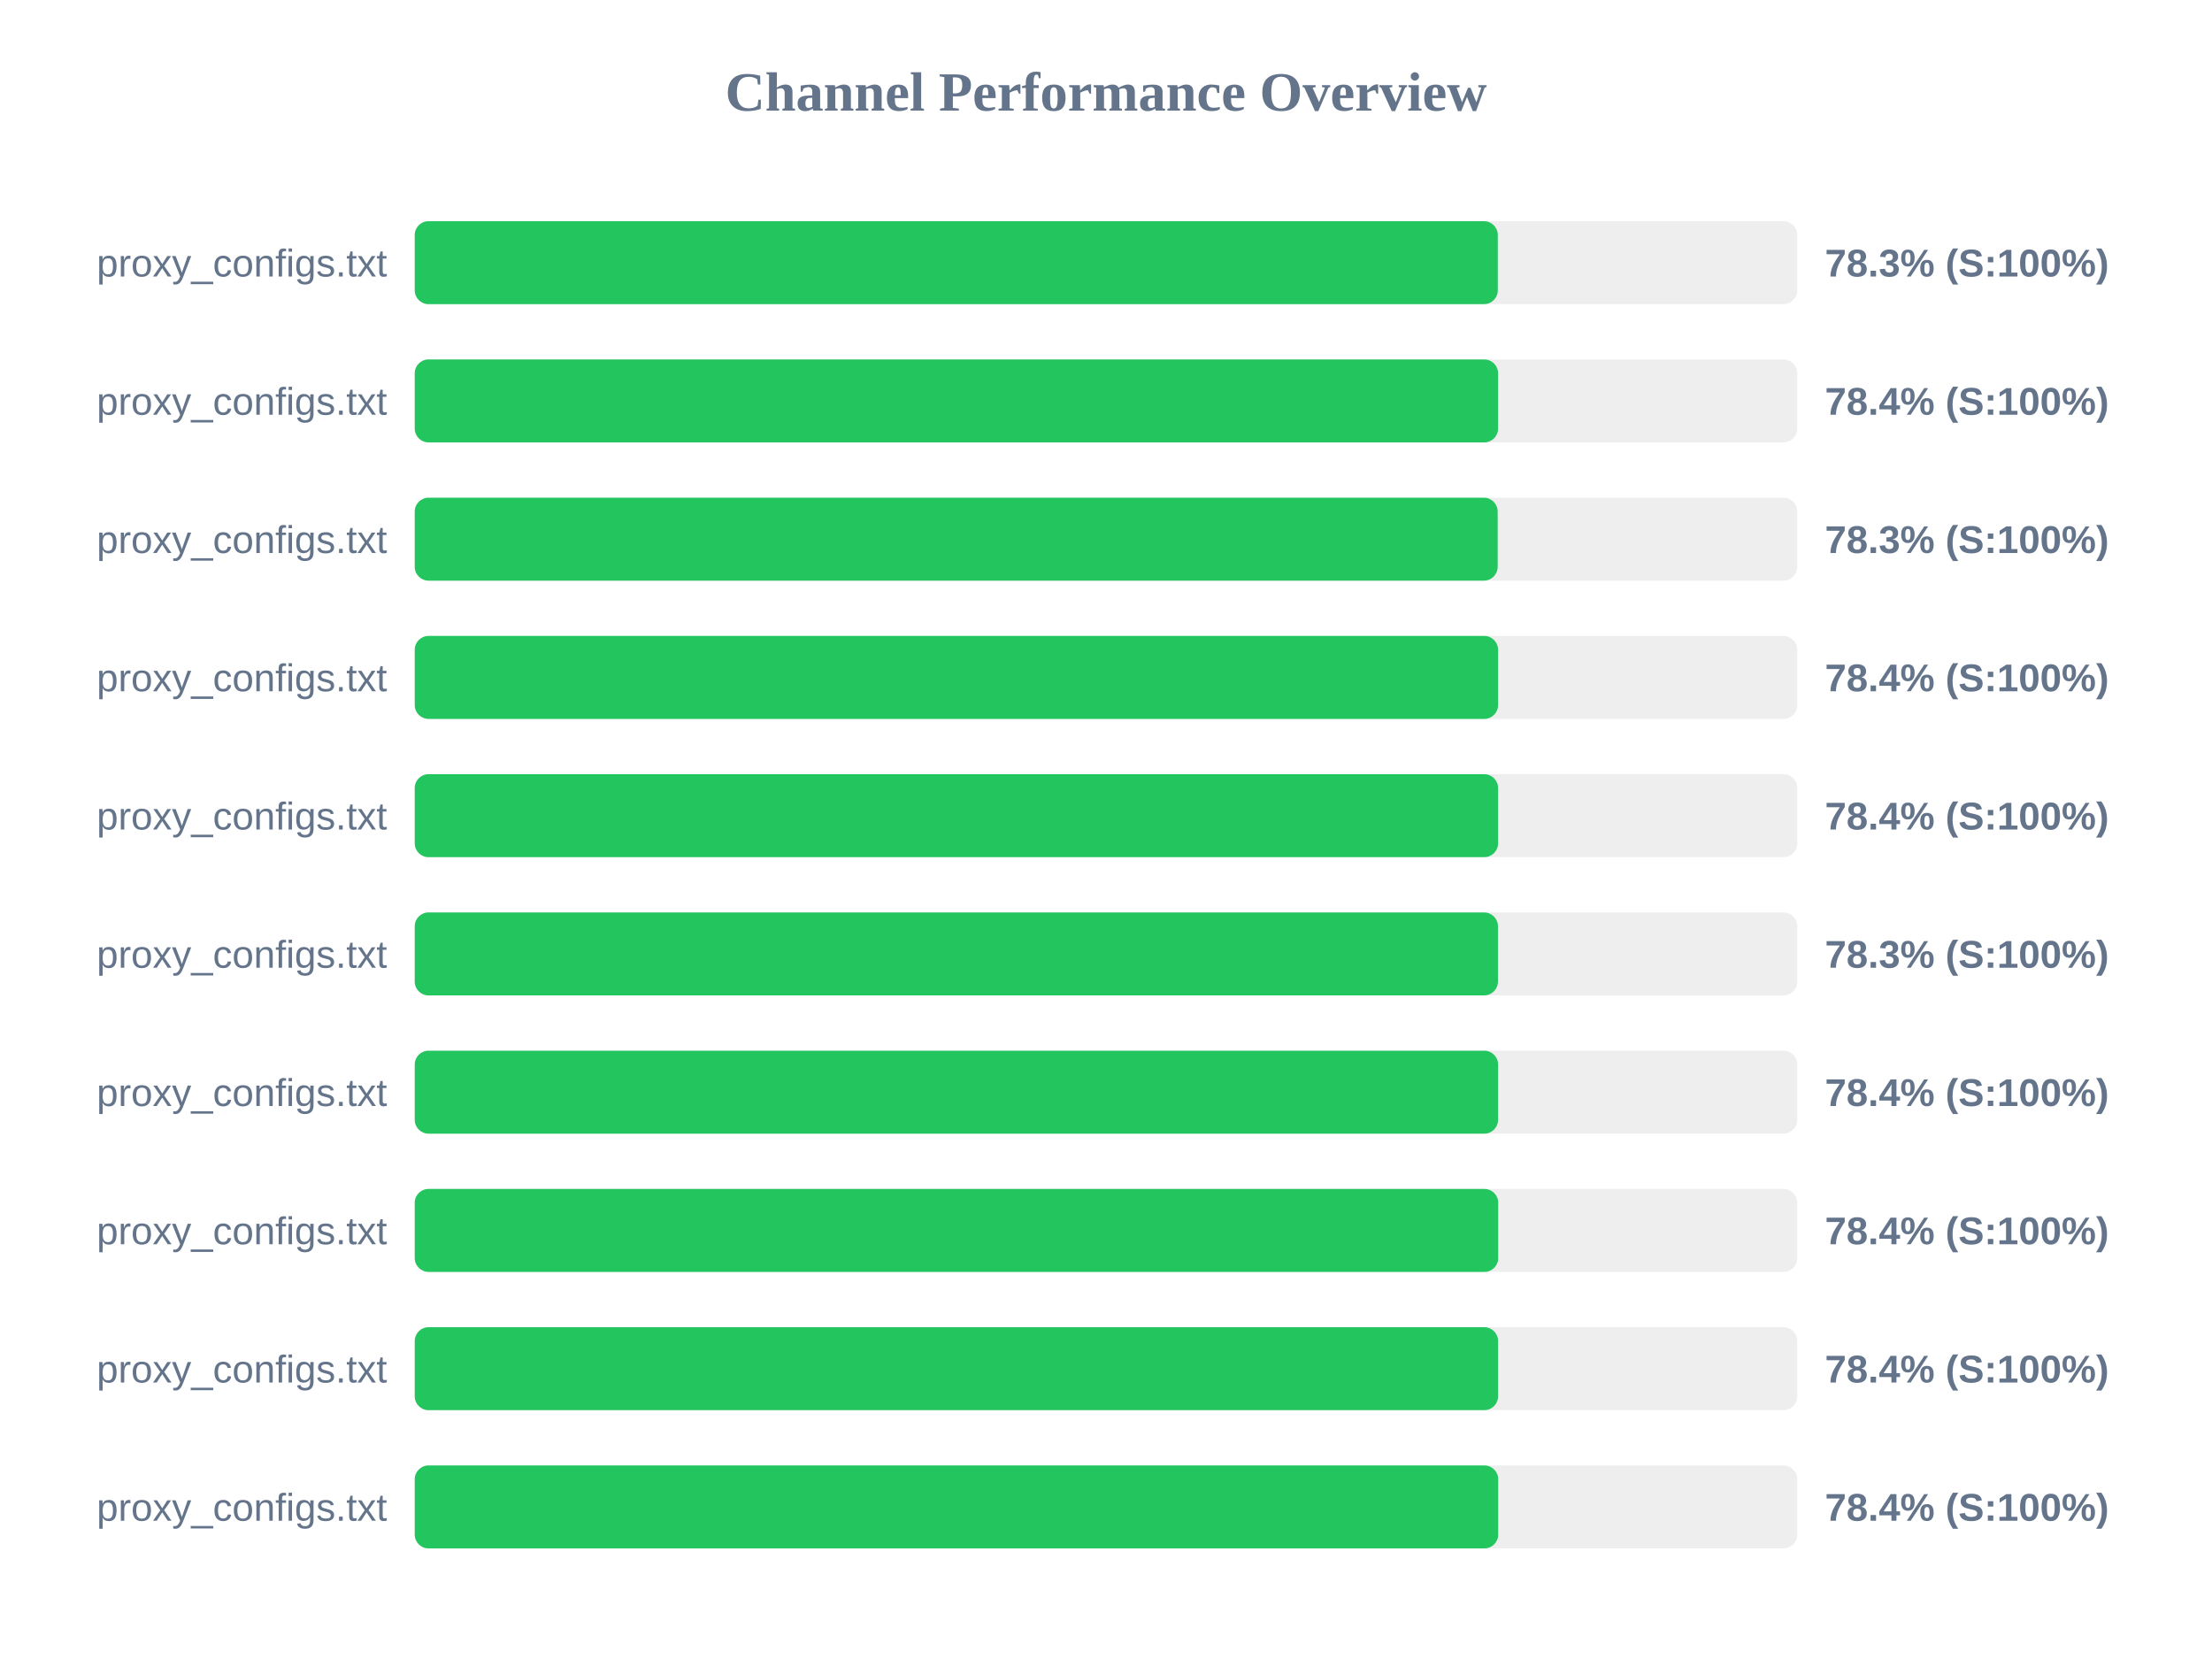
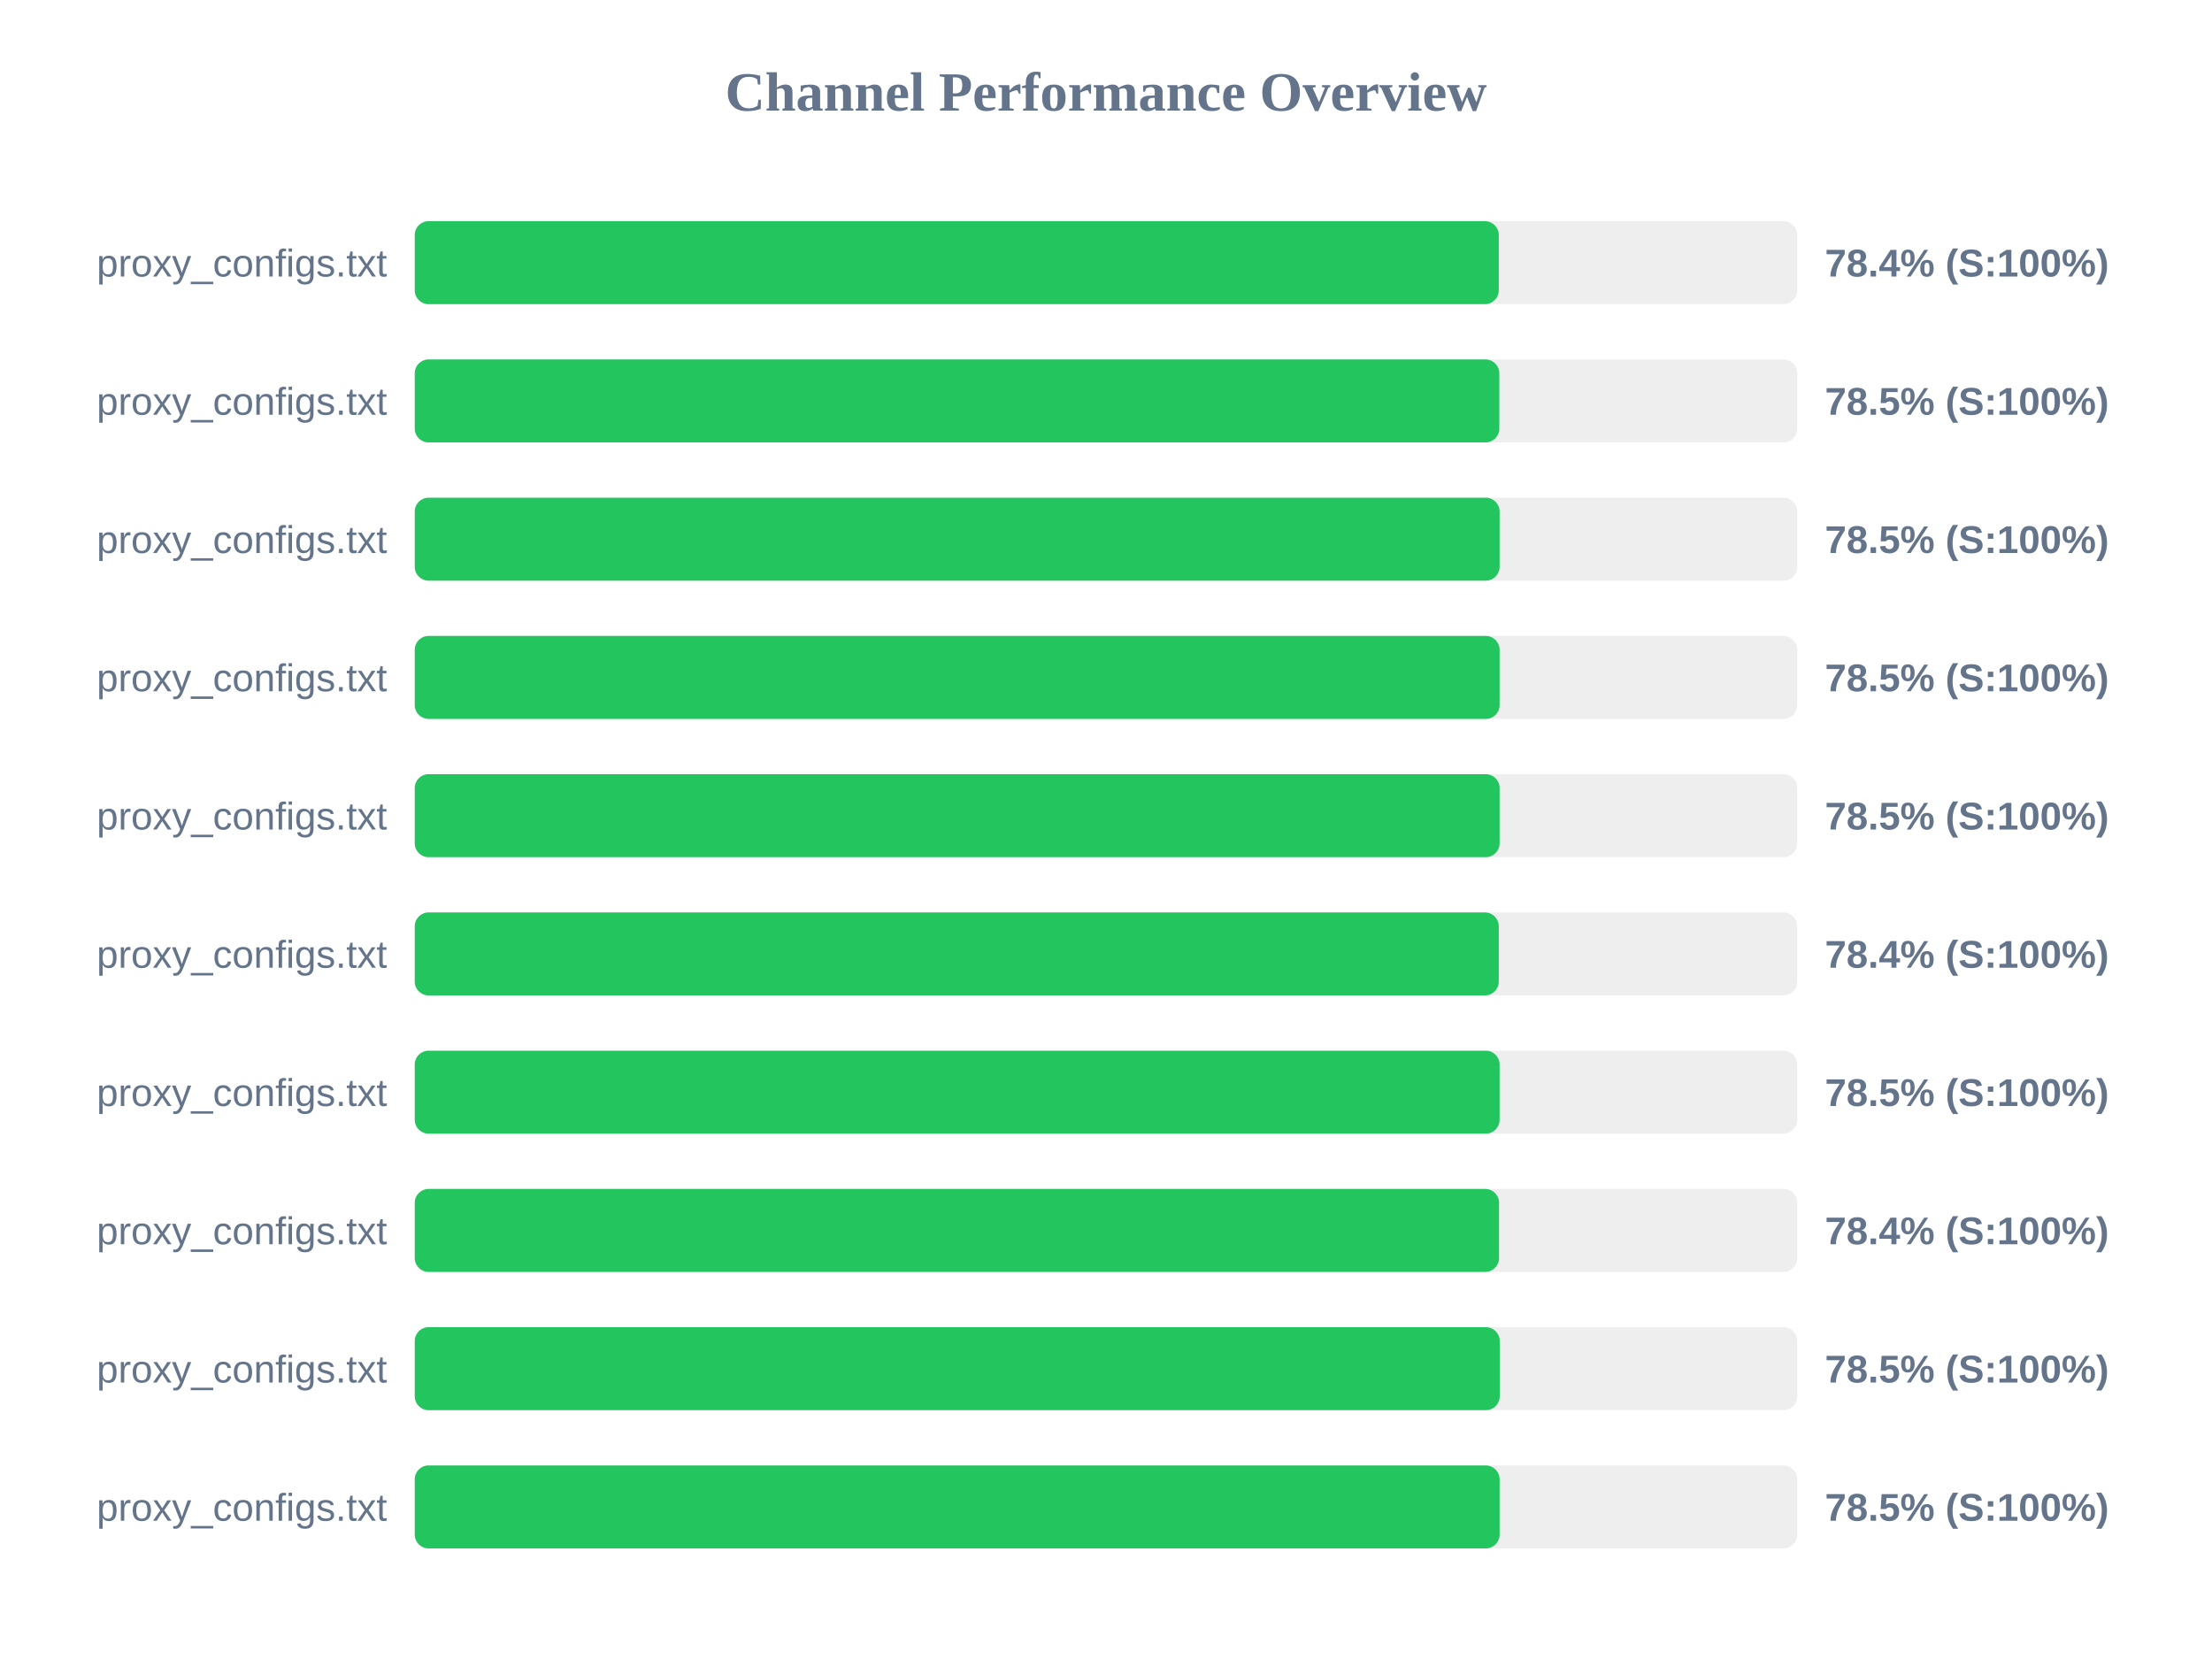
<svg xmlns="http://www.w3.org/2000/svg" width="800" height="600" version="1.1">
  <style>
        .row { font: 14px Arial; fill: #64748b; }
        .score { font: bold 14px Arial; fill: #64748b; }
    </style>
  <text x="400" y="40" text-anchor="middle" font-size="20px" font-weight="bold" fill="#64748b">Channel Performance Overview</text>
  <rect x="150" y="80" width="500" height="30" fill="#eee" rx="5" />
-   <rect x="150" y="80" width="391.7" height="30" fill="#22c55e" rx="5" />
+   <rect x="150" y="80" width="392.05" height="30" fill="#22c55e" rx="5" />
  <text x="140" y="100" text-anchor="end" class="row">proxy_configs.txt</text>
-   <text x="660" y="100" text-anchor="start" class="score">78.3% (S:100%)</text>
+   <text x="660" y="100" text-anchor="start" class="score">78.4% (S:100%)</text>
  <rect x="150" y="130" width="500" height="30" fill="#eee" rx="5" />
-   <rect x="150" y="130" width="391.8" height="30" fill="#22c55e" rx="5" />
+   <rect x="150" y="130" width="392.25" height="30" fill="#22c55e" rx="5" />
  <text x="140" y="150" text-anchor="end" class="row">proxy_configs.txt</text>
-   <text x="660" y="150" text-anchor="start" class="score">78.4% (S:100%)</text>
+   <text x="660" y="150" text-anchor="start" class="score">78.5% (S:100%)</text>
  <rect x="150" y="180" width="500" height="30" fill="#eee" rx="5" />
-   <rect x="150" y="180" width="391.65" height="30" fill="#22c55e" rx="5" />
+   <rect x="150" y="180" width="392.35" height="30" fill="#22c55e" rx="5" />
  <text x="140" y="200" text-anchor="end" class="row">proxy_configs.txt</text>
-   <text x="660" y="200" text-anchor="start" class="score">78.3% (S:100%)</text>
+   <text x="660" y="200" text-anchor="start" class="score">78.5% (S:100%)</text>
  <rect x="150" y="230" width="500" height="30" fill="#eee" rx="5" />
-   <rect x="150" y="230" width="391.8" height="30" fill="#22c55e" rx="5" />
+   <rect x="150" y="230" width="392.35" height="30" fill="#22c55e" rx="5" />
  <text x="140" y="250" text-anchor="end" class="row">proxy_configs.txt</text>
-   <text x="660" y="250" text-anchor="start" class="score">78.4% (S:100%)</text>
+   <text x="660" y="250" text-anchor="start" class="score">78.5% (S:100%)</text>
  <rect x="150" y="280" width="500" height="30" fill="#eee" rx="5" />
-   <rect x="150" y="280" width="391.8" height="30" fill="#22c55e" rx="5" />
+   <rect x="150" y="280" width="392.35" height="30" fill="#22c55e" rx="5" />
  <text x="140" y="300" text-anchor="end" class="row">proxy_configs.txt</text>
-   <text x="660" y="300" text-anchor="start" class="score">78.4% (S:100%)</text>
+   <text x="660" y="300" text-anchor="start" class="score">78.5% (S:100%)</text>
  <rect x="150" y="330" width="500" height="30" fill="#eee" rx="5" />
-   <rect x="150" y="330" width="391.75" height="30" fill="#22c55e" rx="5" />
+   <rect x="150" y="330" width="392.05" height="30" fill="#22c55e" rx="5" />
  <text x="140" y="350" text-anchor="end" class="row">proxy_configs.txt</text>
-   <text x="660" y="350" text-anchor="start" class="score">78.3% (S:100%)</text>
+   <text x="660" y="350" text-anchor="start" class="score">78.4% (S:100%)</text>
  <rect x="150" y="380" width="500" height="30" fill="#eee" rx="5" />
-   <rect x="150" y="380" width="391.8" height="30" fill="#22c55e" rx="5" />
+   <rect x="150" y="380" width="392.35" height="30" fill="#22c55e" rx="5" />
  <text x="140" y="400" text-anchor="end" class="row">proxy_configs.txt</text>
-   <text x="660" y="400" text-anchor="start" class="score">78.4% (S:100%)</text>
+   <text x="660" y="400" text-anchor="start" class="score">78.5% (S:100%)</text>
  <rect x="150" y="430" width="500" height="30" fill="#eee" rx="5" />
-   <rect x="150" y="430" width="391.85" height="30" fill="#22c55e" rx="5" />
+   <rect x="150" y="430" width="392.15" height="30" fill="#22c55e" rx="5" />
  <text x="140" y="450" text-anchor="end" class="row">proxy_configs.txt</text>
  <text x="660" y="450" text-anchor="start" class="score">78.4% (S:100%)</text>
  <rect x="150" y="480" width="500" height="30" fill="#eee" rx="5" />
-   <rect x="150" y="480" width="391.8" height="30" fill="#22c55e" rx="5" />
+   <rect x="150" y="480" width="392.4" height="30" fill="#22c55e" rx="5" />
  <text x="140" y="500" text-anchor="end" class="row">proxy_configs.txt</text>
-   <text x="660" y="500" text-anchor="start" class="score">78.4% (S:100%)</text>
+   <text x="660" y="500" text-anchor="start" class="score">78.5% (S:100%)</text>
  <rect x="150" y="530" width="500" height="30" fill="#eee" rx="5" />
-   <rect x="150" y="530" width="391.85" height="30" fill="#22c55e" rx="5" />
+   <rect x="150" y="530" width="392.35" height="30" fill="#22c55e" rx="5" />
  <text x="140" y="550" text-anchor="end" class="row">proxy_configs.txt</text>
-   <text x="660" y="550" text-anchor="start" class="score">78.4% (S:100%)</text>
+   <text x="660" y="550" text-anchor="start" class="score">78.5% (S:100%)</text>
</svg>
